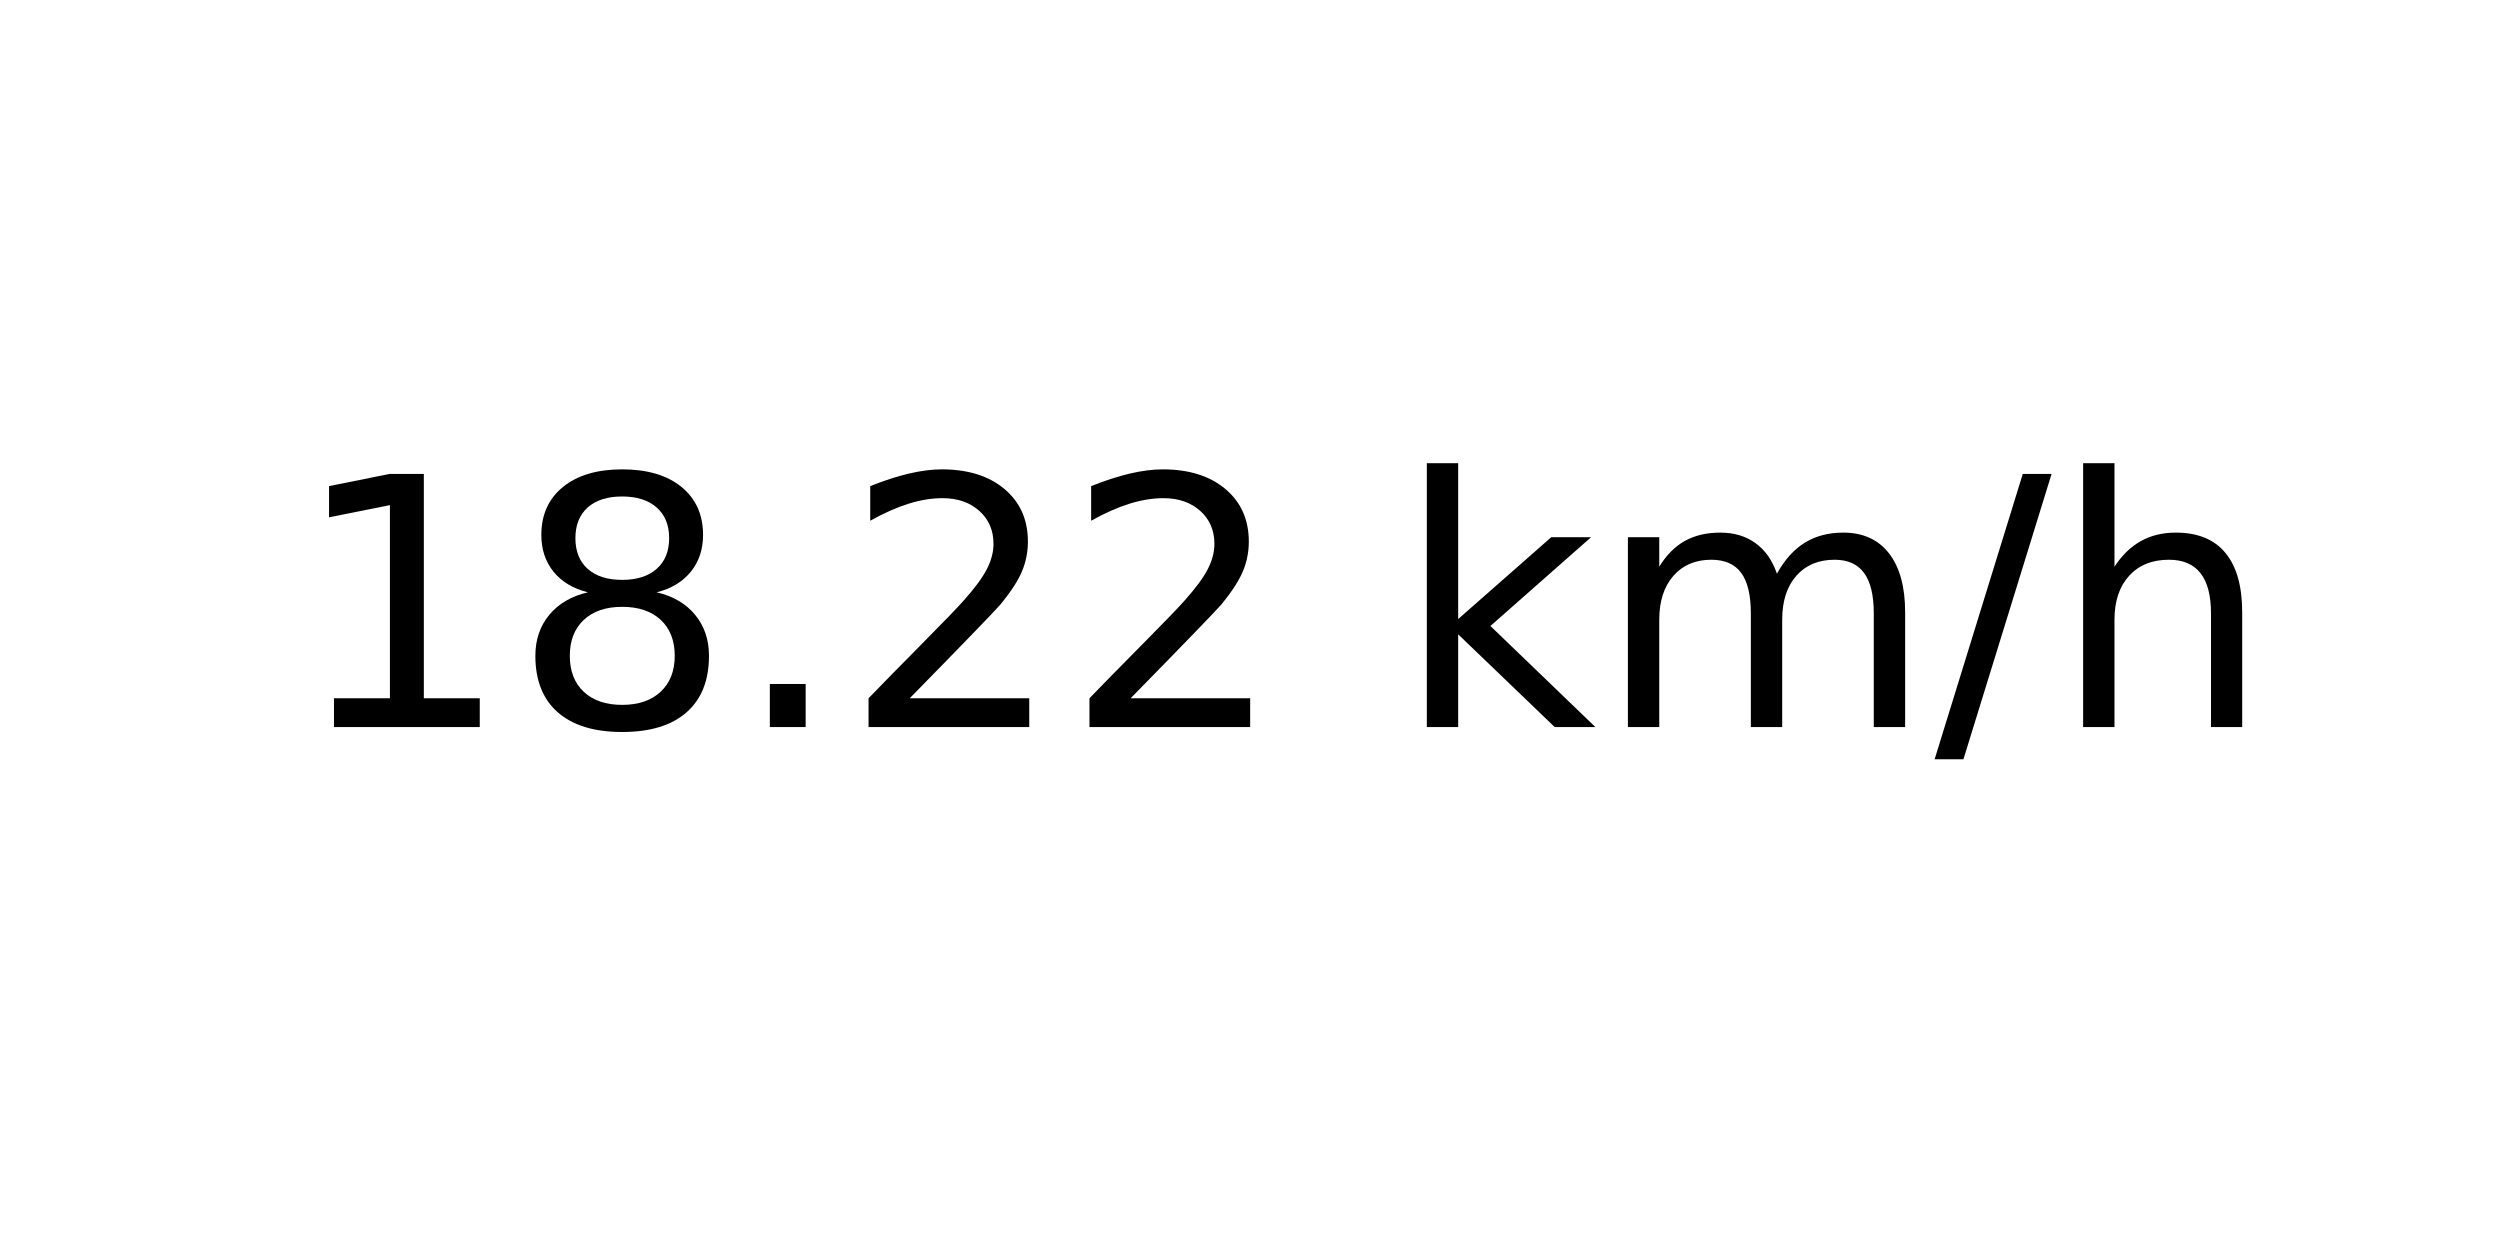
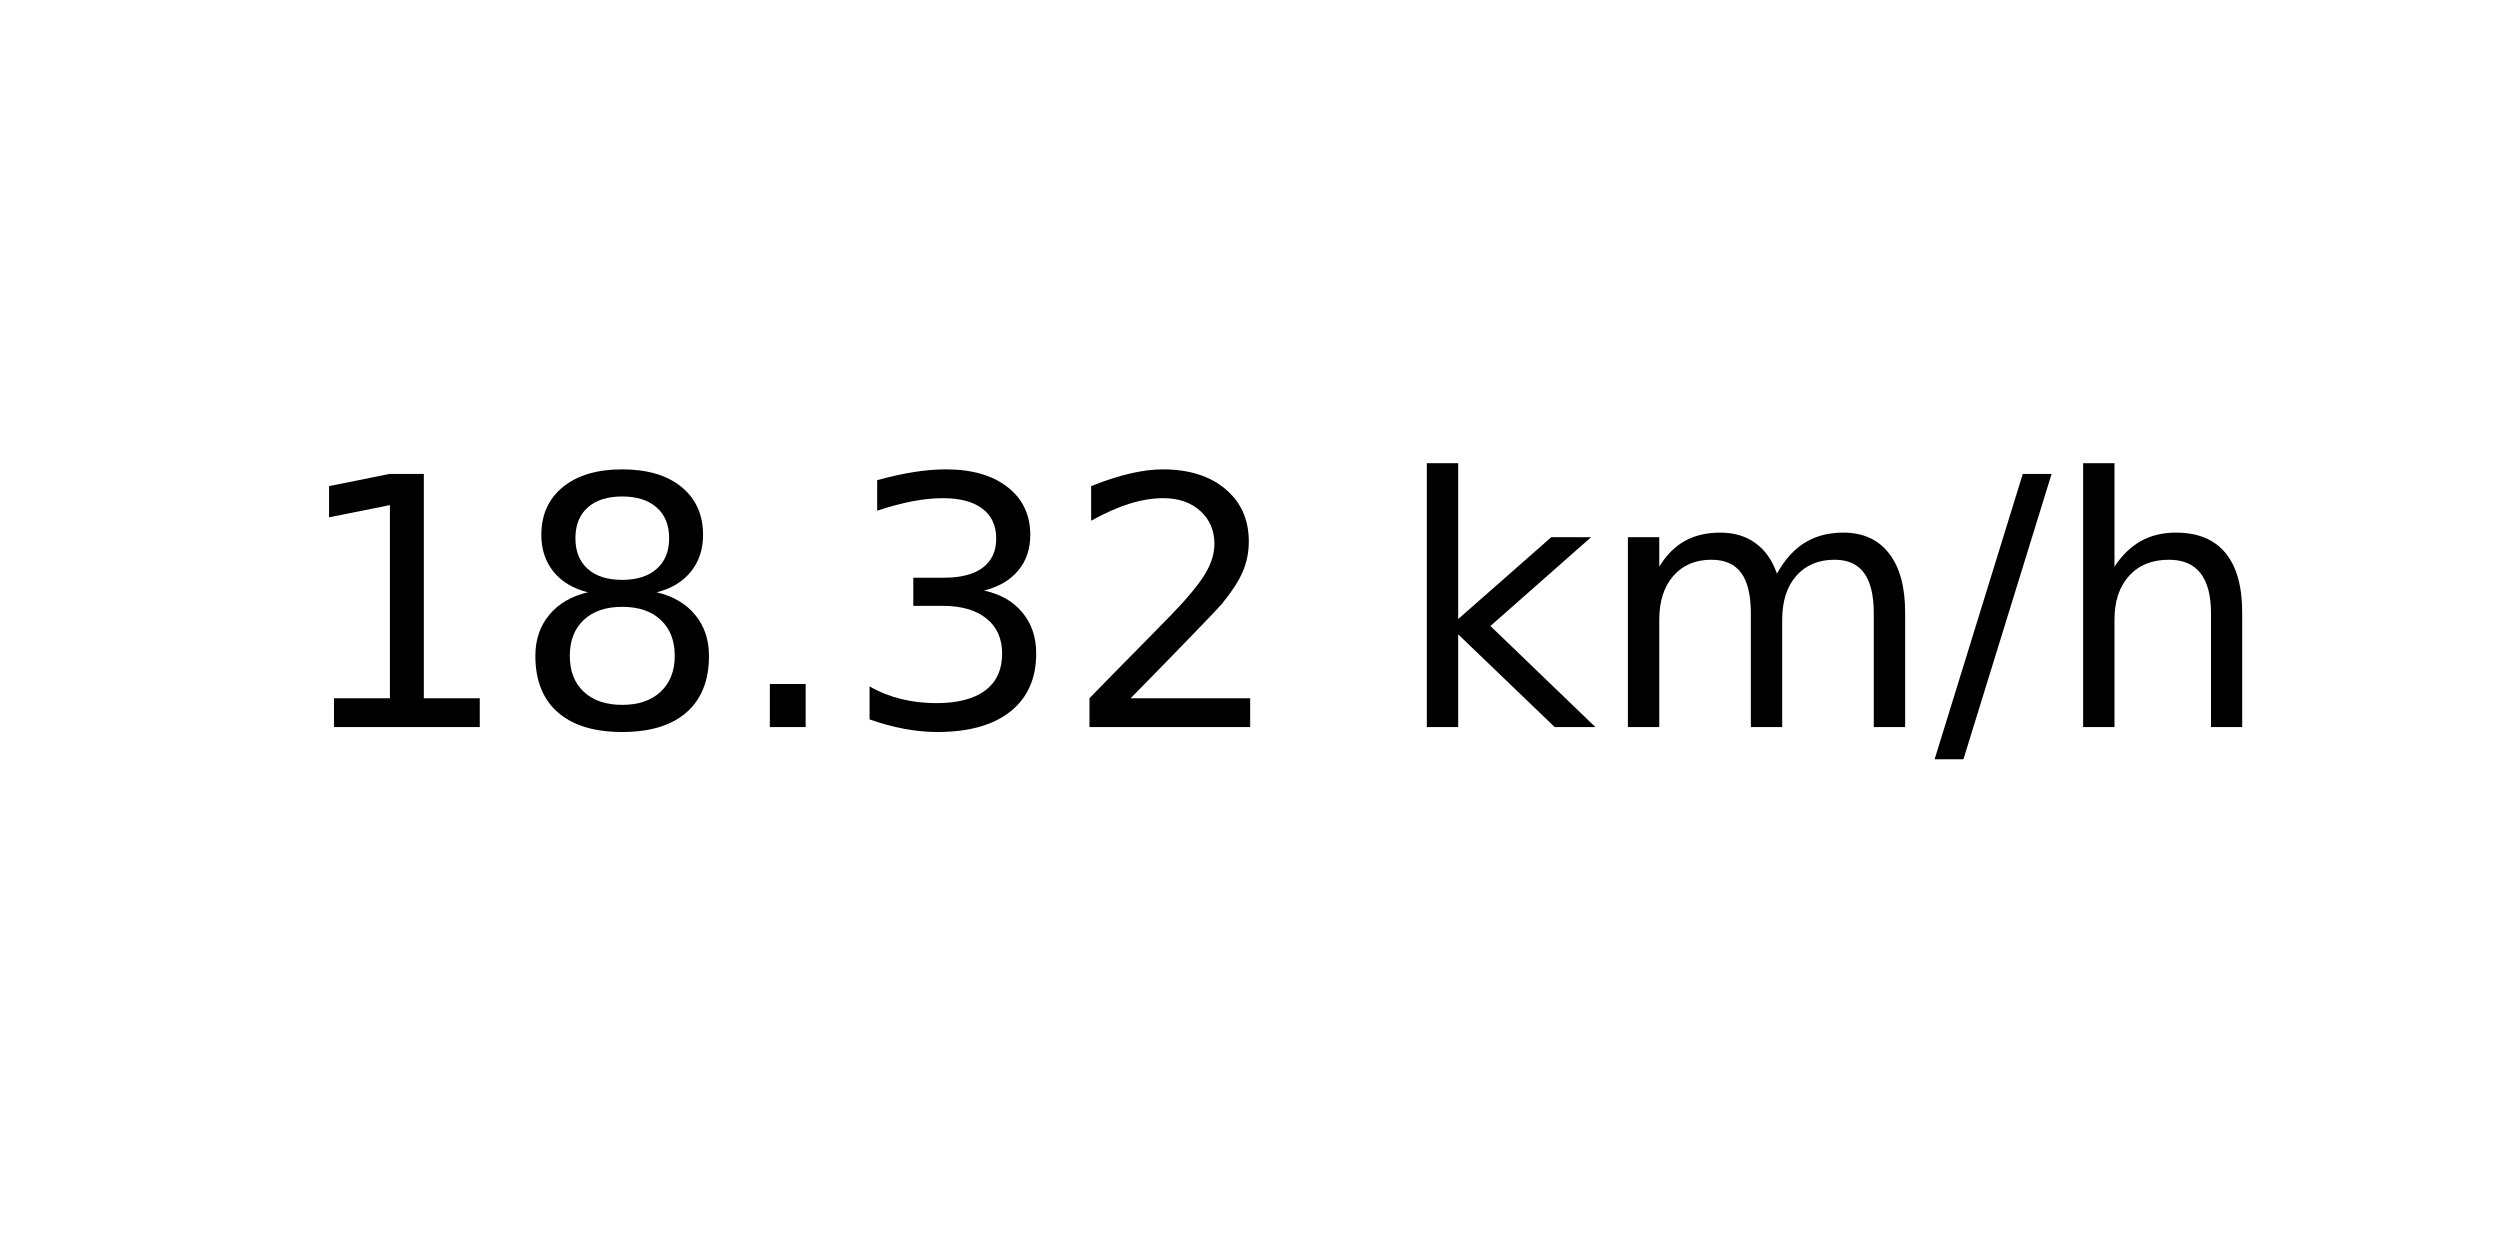
<svg xmlns="http://www.w3.org/2000/svg" xmlns:xlink="http://www.w3.org/1999/xlink" width="72pt" height="36pt" viewBox="0 0 72 36" version="1.1">
  <defs>
    <style type="text/css">*{stroke-linejoin: round; stroke-linecap: butt}</style>
  </defs>
  <g id="figure_1">
    <g id="axes_1">
      <g id="text_1">
        <g transform="translate(8.378125 20.93937) scale(0.1 -0.1)">
          <defs>
            <path id="DejaVuSans-31" d="M 794 531  L 1825 531  L 1825 4091  L 703 3866  L 703 4441  L 1819 4666  L 2450 4666  L 2450 531  L 3481 531  L 3481 0  L 794 0  L 794 531  z " transform="scale(0.015625)" />
            <path id="DejaVuSans-38" d="M 2034 2216  Q 1584 2216 1326 1975  Q 1069 1734 1069 1313  Q 1069 891 1326 650  Q 1584 409 2034 409  Q 2484 409 2743 651  Q 3003 894 3003 1313  Q 3003 1734 2745 1975  Q 2488 2216 2034 2216  z M 1403 2484  Q 997 2584 770 2862  Q 544 3141 544 3541  Q 544 4100 942 4425  Q 1341 4750 2034 4750  Q 2731 4750 3128 4425  Q 3525 4100 3525 3541  Q 3525 3141 3298 2862  Q 3072 2584 2669 2484  Q 3125 2378 3379 2068  Q 3634 1759 3634 1313  Q 3634 634 3220 271  Q 2806 -91 2034 -91  Q 1263 -91 848 271  Q 434 634 434 1313  Q 434 1759 690 2068  Q 947 2378 1403 2484  z M 1172 3481  Q 1172 3119 1398 2916  Q 1625 2713 2034 2713  Q 2441 2713 2670 2916  Q 2900 3119 2900 3481  Q 2900 3844 2670 4047  Q 2441 4250 2034 4250  Q 1625 4250 1398 4047  Q 1172 3844 1172 3481  z " transform="scale(0.015625)" />
            <path id="DejaVuSans-2e" d="M 684 794  L 1344 794  L 1344 0  L 684 0  L 684 794  z " transform="scale(0.015625)" />
+             <path id="DejaVuSans-33" d="M 2597 2516  Q 3050 2419 3304 2112  Q 3559 1806 3559 1356  Q 3559 666 3084 287  Q 2609 -91 1734 -91  Q 1441 -91 1130 -33  Q 819 25 488 141  L 488 750  Q 750 597 1062 519  Q 1375 441 1716 441  Q 2309 441 2620 675  Q 2931 909 2931 1356  Q 2931 1769 2642 2001  Q 2353 2234 1838 2234  L 1294 2234  L 1294 2753  L 1863 2753  Q 2328 2753 2575 2939  Q 2822 3125 2822 3475  Q 2822 3834 2567 4026  Q 2313 4219 1838 4219  Q 1578 4219 1281 4162  Q 984 4106 628 3988  L 628 4550  Q 988 4650 1302 4700  Q 1616 4750 1894 4750  Q 2613 4750 3031 4423  Q 3450 4097 3450 3541  Q 3450 3153 3228 2886  Q 3006 2619 2597 2516  z " transform="scale(0.015625)" />
            <path id="DejaVuSans-32" d="M 1228 531  L 3431 531  L 3431 0  L 469 0  L 469 531  Q 828 903 1448 1529  Q 2069 2156 2228 2338  Q 2531 2678 2651 2914  Q 2772 3150 2772 3378  Q 2772 3750 2511 3984  Q 2250 4219 1831 4219  Q 1534 4219 1204 4116  Q 875 4013 500 3803  L 500 4441  Q 881 4594 1212 4672  Q 1544 4750 1819 4750  Q 2544 4750 2975 4387  Q 3406 4025 3406 3419  Q 3406 3131 3298 2873  Q 3191 2616 2906 2266  Q 2828 2175 2409 1742  Q 1991 1309 1228 531  z " transform="scale(0.015625)" />
            <path id="DejaVuSans-20" transform="scale(0.015625)" />
            <path id="DejaVuSans-6b" d="M 581 4863  L 1159 4863  L 1159 1991  L 2875 3500  L 3609 3500  L 1753 1863  L 3688 0  L 2938 0  L 1159 1709  L 1159 0  L 581 0  L 581 4863  z " transform="scale(0.015625)" />
            <path id="DejaVuSans-6d" d="M 3328 2828  Q 3544 3216 3844 3400  Q 4144 3584 4550 3584  Q 5097 3584 5394 3201  Q 5691 2819 5691 2113  L 5691 0  L 5113 0  L 5113 2094  Q 5113 2597 4934 2840  Q 4756 3084 4391 3084  Q 3944 3084 3684 2787  Q 3425 2491 3425 1978  L 3425 0  L 2847 0  L 2847 2094  Q 2847 2600 2669 2842  Q 2491 3084 2119 3084  Q 1678 3084 1418 2786  Q 1159 2488 1159 1978  L 1159 0  L 581 0  L 581 3500  L 1159 3500  L 1159 2956  Q 1356 3278 1631 3431  Q 1906 3584 2284 3584  Q 2666 3584 2933 3390  Q 3200 3197 3328 2828  z " transform="scale(0.015625)" />
            <path id="DejaVuSans-2f" d="M 1625 4666  L 2156 4666  L 531 -594  L 0 -594  L 1625 4666  z " transform="scale(0.015625)" />
            <path id="DejaVuSans-68" d="M 3513 2113  L 3513 0  L 2938 0  L 2938 2094  Q 2938 2591 2744 2837  Q 2550 3084 2163 3084  Q 1697 3084 1428 2787  Q 1159 2491 1159 1978  L 1159 0  L 581 0  L 581 4863  L 1159 4863  L 1159 2956  Q 1366 3272 1645 3428  Q 1925 3584 2291 3584  Q 2894 3584 3203 3211  Q 3513 2838 3513 2113  z " transform="scale(0.015625)" />
          </defs>
          <use xlink:href="#DejaVuSans-31" />
          <use xlink:href="#DejaVuSans-38" x="63.623" />
          <use xlink:href="#DejaVuSans-2e" x="127.246" />
-           <use xlink:href="#DejaVuSans-32" x="159.033" />
+           <use xlink:href="#DejaVuSans-33" x="159.033" />
          <use xlink:href="#DejaVuSans-32" x="222.656" />
          <use xlink:href="#DejaVuSans-20" x="286.279" />
          <use xlink:href="#DejaVuSans-6b" x="318.066" />
          <use xlink:href="#DejaVuSans-6d" x="375.977" />
          <use xlink:href="#DejaVuSans-2f" x="473.389" />
          <use xlink:href="#DejaVuSans-68" x="507.08" />
        </g>
      </g>
    </g>
  </g>
</svg>
